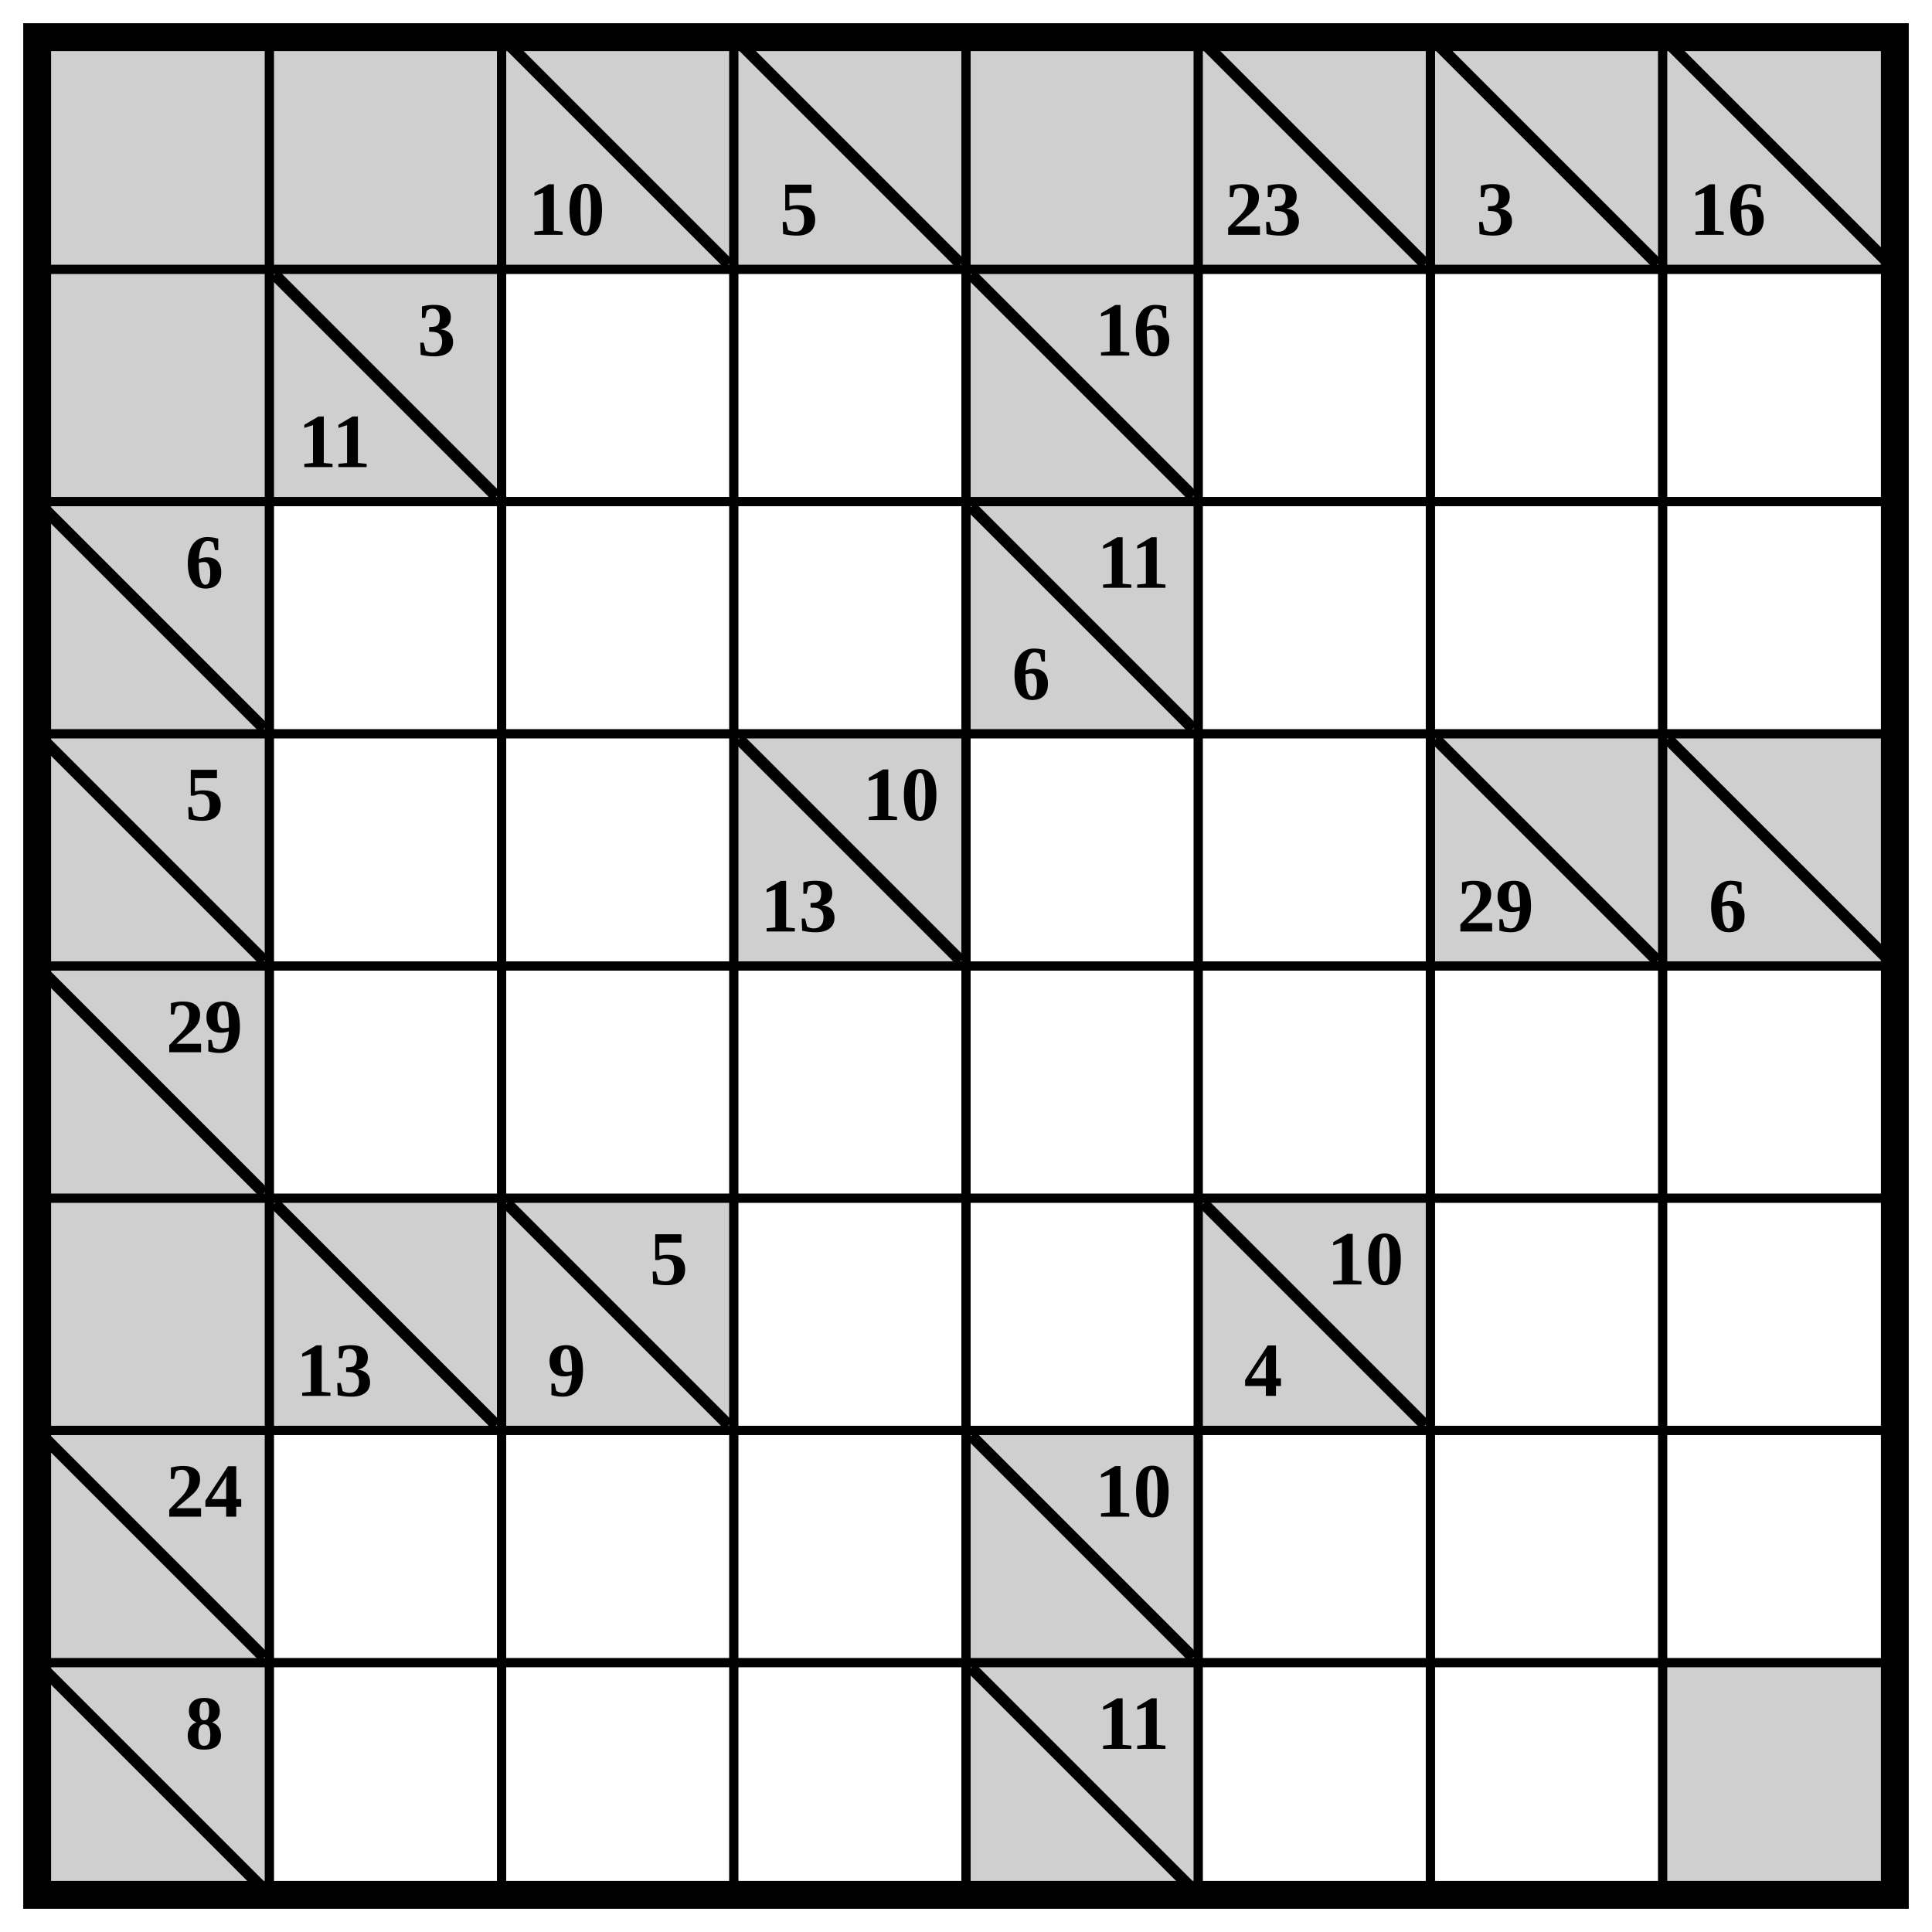
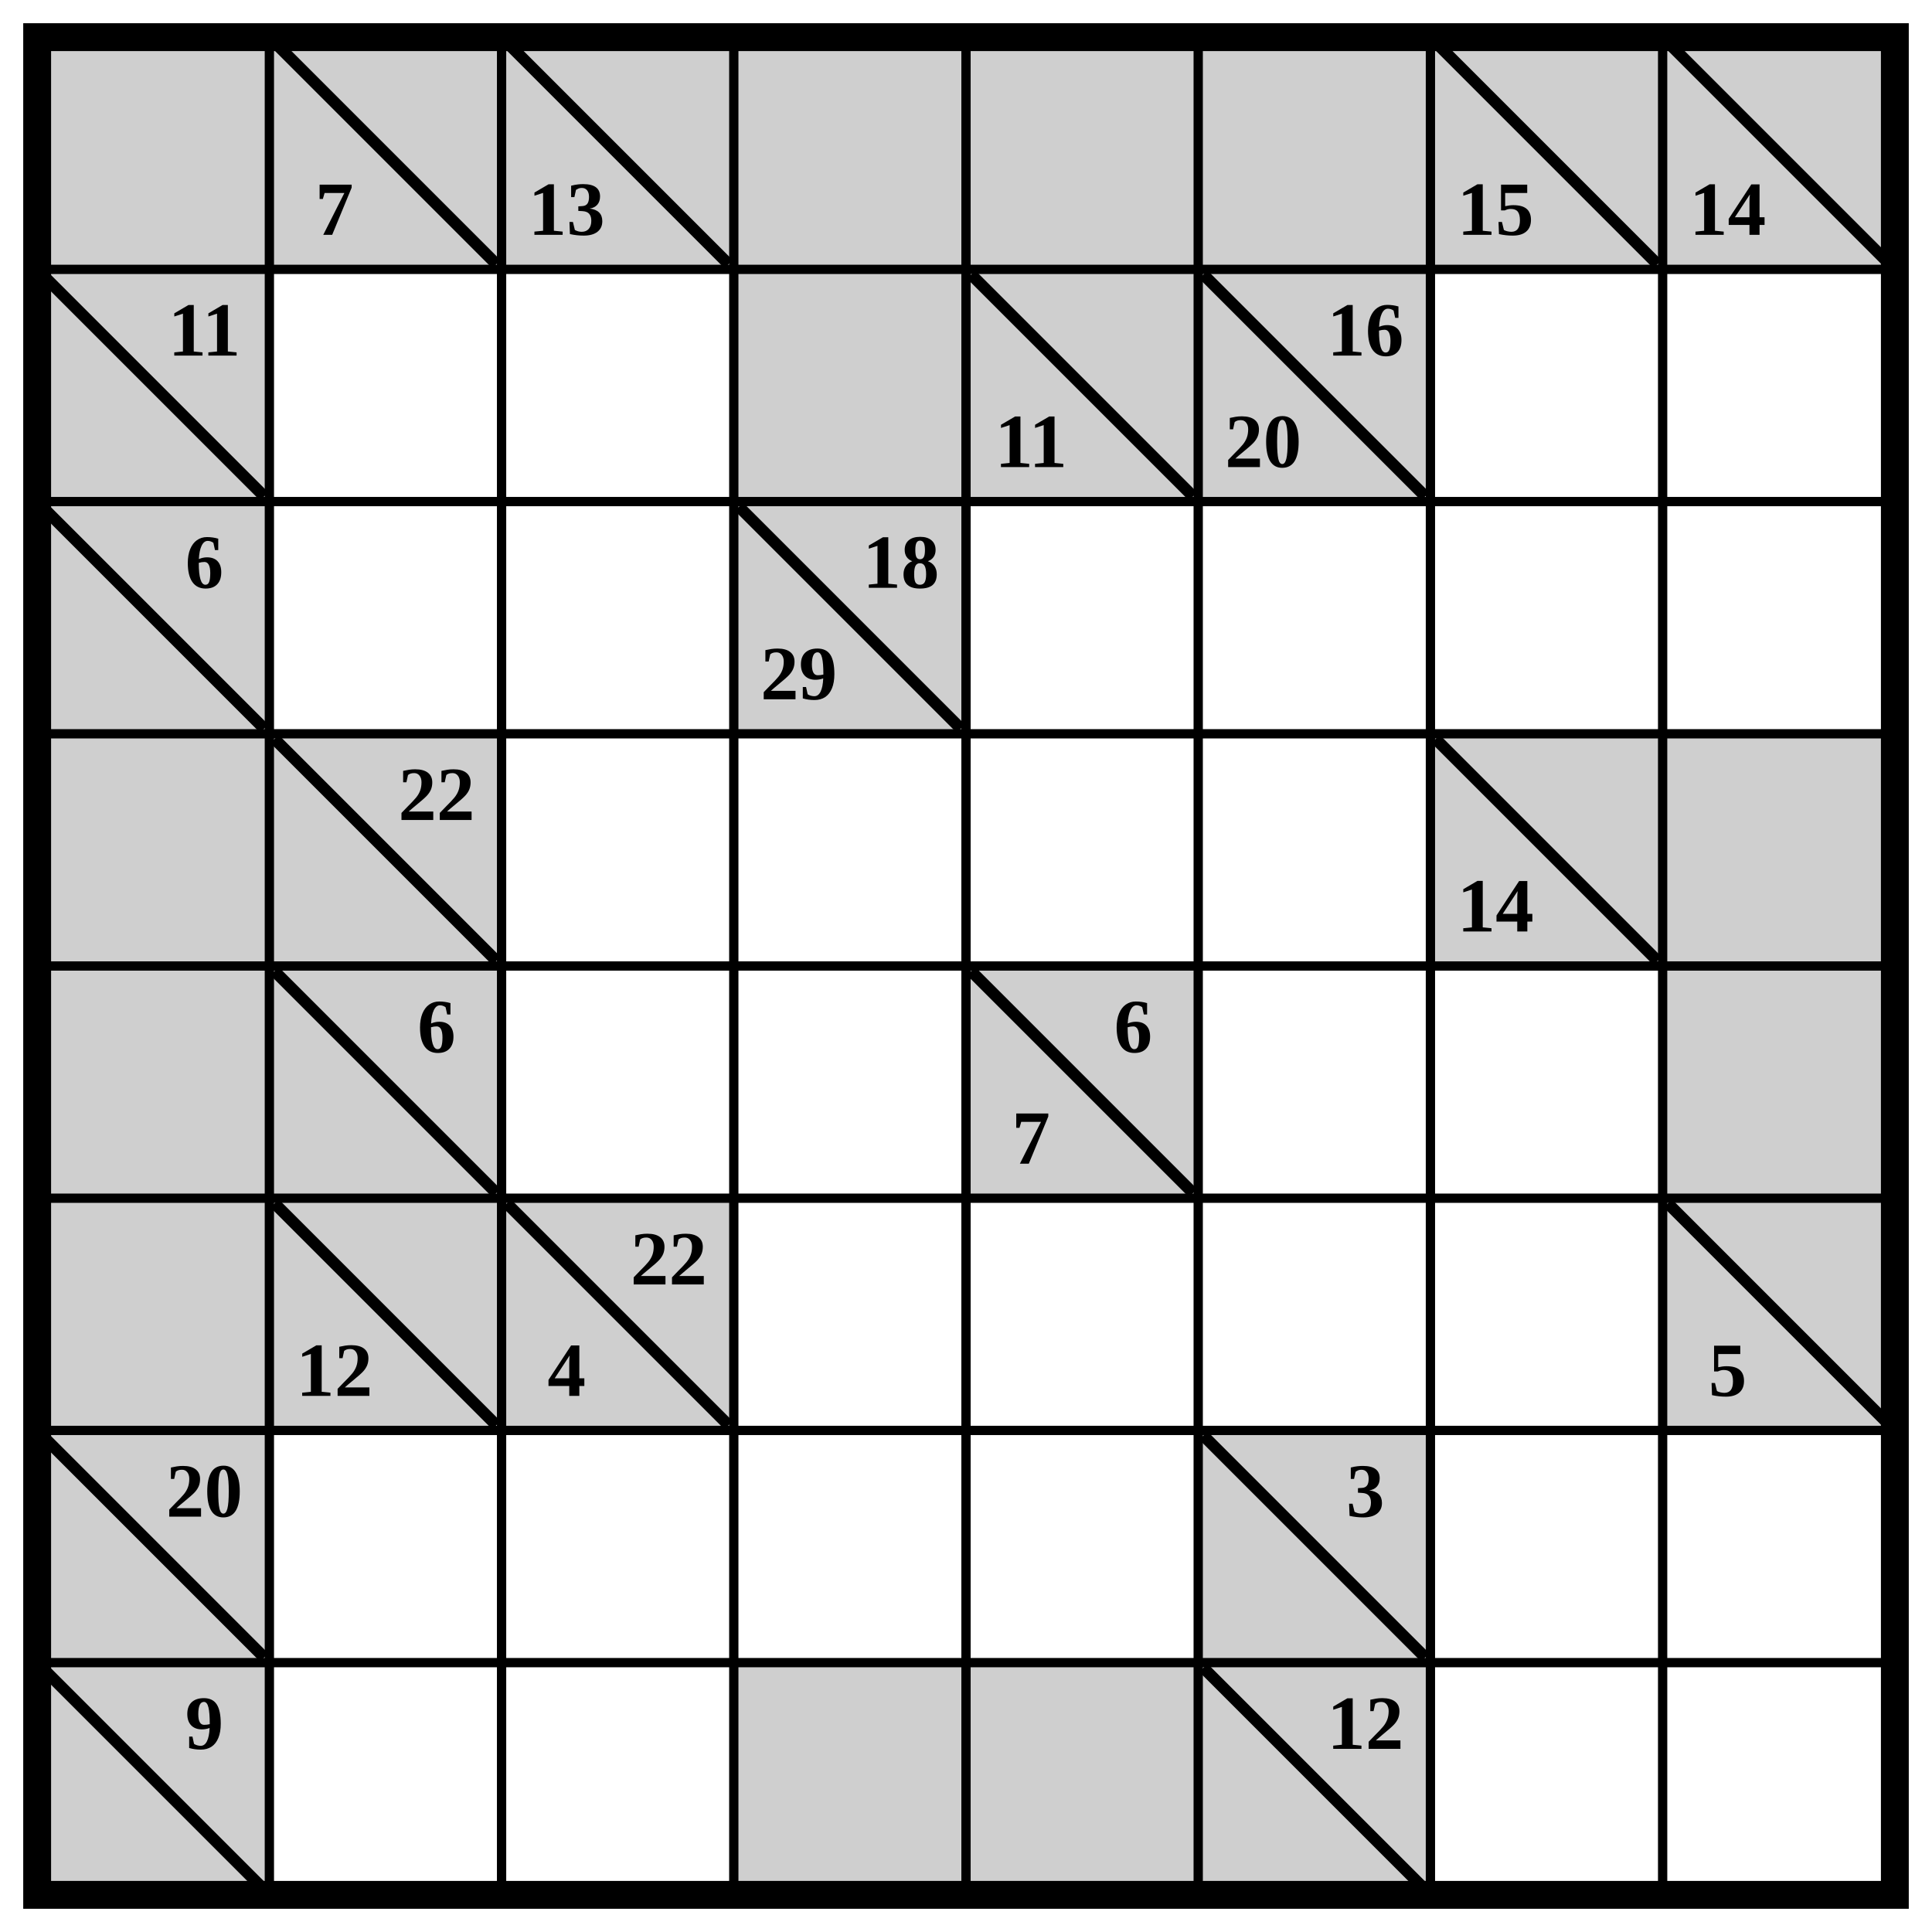
<svg xmlns="http://www.w3.org/2000/svg" class="p" viewBox="0 0 832 832" preserveAspectRatio="xMidYMid meet" shape-rendering="geometricPrecision">
  <g fill="#cfcfcf">
    <rect x="16" y="16" width="100" height="100" />
    <rect x="116" y="16" width="100" height="100" />
-     <rect x="216" y="16" width="100" height="100" />
  </g>
+   <line x1="120" y1="20" x2="212" y2="112" stroke="#000" stroke-width="5" stroke-linecap="square" />
+   <text x="144" y="90" font-size="33" text-anchor="middle" dominant-baseline="central" fill="#000" font-weight="700">7</text>
+   <rect x="216" y="16" width="100" height="100" fill="#cfcfcf" />
  <line x1="220" y1="20" x2="312" y2="112" stroke="#000" stroke-width="5" stroke-linecap="square" />
-   <text x="244" y="90" font-size="33" text-anchor="middle" dominant-baseline="central" fill="#000" font-weight="700">10</text>
-   <rect x="316" y="16" width="100" height="100" fill="#cfcfcf" />
-   <line x1="320" y1="20" x2="412" y2="112" stroke="#000" stroke-width="5" stroke-linecap="square" />
-   <text x="344" y="90" font-size="33" text-anchor="middle" dominant-baseline="central" fill="#000" font-weight="700">5</text>
+   <text x="244" y="90" font-size="33" text-anchor="middle" dominant-baseline="central" fill="#000" font-weight="700">13</text>
  <g fill="#cfcfcf">
+     <rect x="316" y="16" width="100" height="100" />
    <rect x="416" y="16" width="100" height="100" />
    <rect x="516" y="16" width="100" height="100" />
+     <rect x="616" y="16" width="100" height="100" />
  </g>
-   <line x1="520" y1="20" x2="612" y2="112" stroke="#000" stroke-width="5" stroke-linecap="square" />
-   <text x="544" y="90" font-size="33" text-anchor="middle" dominant-baseline="central" fill="#000" font-weight="700">23</text>
-   <rect x="616" y="16" width="100" height="100" fill="#cfcfcf" />
  <line x1="620" y1="20" x2="712" y2="112" stroke="#000" stroke-width="5" stroke-linecap="square" />
-   <text x="644" y="90" font-size="33" text-anchor="middle" dominant-baseline="central" fill="#000" font-weight="700">3</text>
+   <text x="644" y="90" font-size="33" text-anchor="middle" dominant-baseline="central" fill="#000" font-weight="700">15</text>
  <rect x="716" y="16" width="100" height="100" fill="#cfcfcf" />
  <line x1="720" y1="20" x2="812" y2="112" stroke="#000" stroke-width="5" stroke-linecap="square" />
-   <text x="744" y="90" font-size="33" text-anchor="middle" dominant-baseline="central" fill="#000" font-weight="700">16</text>
+   <text x="744" y="90" font-size="33" text-anchor="middle" dominant-baseline="central" fill="#000" font-weight="700">14</text>
+   <rect x="16" y="116" width="100" height="100" fill="#cfcfcf" />
+   <line x1="20" y1="120" x2="112" y2="212" stroke="#000" stroke-width="5" stroke-linecap="square" />
+   <text x="88" y="142" font-size="33" text-anchor="middle" dominant-baseline="central" fill="#000" font-weight="700">11</text>
  <g fill="#cfcfcf">
-     <rect x="16" y="116" width="100" height="100" />
-     <rect x="116" y="116" width="100" height="100" />
+     <rect x="316" y="116" width="100" height="100" />
+     <rect x="416" y="116" width="100" height="100" />
  </g>
-   <line x1="120" y1="120" x2="212" y2="212" stroke="#000" stroke-width="5" stroke-linecap="square" />
+   <line x1="420" y1="120" x2="512" y2="212" stroke="#000" stroke-width="5" stroke-linecap="square" />
+   <text x="444" y="190" font-size="33" text-anchor="middle" dominant-baseline="central" fill="#000" font-weight="700">11</text>
+   <rect x="516" y="116" width="100" height="100" fill="#cfcfcf" />
+   <line x1="520" y1="120" x2="612" y2="212" stroke="#000" stroke-width="5" stroke-linecap="square" />
  <g fill="#000" font-size="33" font-weight="700" text-anchor="middle" dominant-baseline="central">
-     <text x="188" y="142">3</text>
-     <text x="144" y="190">11</text>
+     <text x="588" y="142">16</text>
+     <text x="544" y="190">20</text>
  </g>
-   <rect x="416" y="116" width="100" height="100" fill="#cfcfcf" />
-   <line x1="420" y1="120" x2="512" y2="212" stroke="#000" stroke-width="5" stroke-linecap="square" />
-   <text x="488" y="142" font-size="33" text-anchor="middle" dominant-baseline="central" fill="#000" font-weight="700">16</text>
  <rect x="16" y="216" width="100" height="100" fill="#cfcfcf" />
  <line x1="20" y1="220" x2="112" y2="312" stroke="#000" stroke-width="5" stroke-linecap="square" />
  <text x="88" y="242" font-size="33" text-anchor="middle" dominant-baseline="central" fill="#000" font-weight="700">6</text>
-   <rect x="416" y="216" width="100" height="100" fill="#cfcfcf" />
-   <line x1="420" y1="220" x2="512" y2="312" stroke="#000" stroke-width="5" stroke-linecap="square" />
+   <rect x="316" y="216" width="100" height="100" fill="#cfcfcf" />
+   <line x1="320" y1="220" x2="412" y2="312" stroke="#000" stroke-width="5" stroke-linecap="square" />
  <g fill="#000" font-size="33" font-weight="700" text-anchor="middle" dominant-baseline="central">
-     <text x="488" y="242">11</text>
-     <text x="444" y="290">6</text>
+     <text x="388" y="242">18</text>
+     <text x="344" y="290">29</text>
  </g>
-   <rect x="16" y="316" width="100" height="100" fill="#cfcfcf" />
-   <line x1="20" y1="320" x2="112" y2="412" stroke="#000" stroke-width="5" stroke-linecap="square" />
-   <text x="88" y="342" font-size="33" text-anchor="middle" dominant-baseline="central" fill="#000" font-weight="700">5</text>
-   <rect x="316" y="316" width="100" height="100" fill="#cfcfcf" />
-   <line x1="320" y1="320" x2="412" y2="412" stroke="#000" stroke-width="5" stroke-linecap="square" />
-   <g fill="#000" font-size="33" font-weight="700" text-anchor="middle" dominant-baseline="central">
-     <text x="388" y="342">10</text>
-     <text x="344" y="390">13</text>
+   <g fill="#cfcfcf">
+     <rect x="16" y="316" width="100" height="100" />
+     <rect x="116" y="316" width="100" height="100" />
  </g>
+   <line x1="120" y1="320" x2="212" y2="412" stroke="#000" stroke-width="5" stroke-linecap="square" />
+   <text x="188" y="342" font-size="33" text-anchor="middle" dominant-baseline="central" fill="#000" font-weight="700">22</text>
  <rect x="616" y="316" width="100" height="100" fill="#cfcfcf" />
  <line x1="620" y1="320" x2="712" y2="412" stroke="#000" stroke-width="5" stroke-linecap="square" />
-   <text x="644" y="390" font-size="33" text-anchor="middle" dominant-baseline="central" fill="#000" font-weight="700">29</text>
-   <rect x="716" y="316" width="100" height="100" fill="#cfcfcf" />
-   <line x1="720" y1="320" x2="812" y2="412" stroke="#000" stroke-width="5" stroke-linecap="square" />
-   <text x="744" y="390" font-size="33" text-anchor="middle" dominant-baseline="central" fill="#000" font-weight="700">6</text>
-   <rect x="16" y="416" width="100" height="100" fill="#cfcfcf" />
-   <line x1="20" y1="420" x2="112" y2="512" stroke="#000" stroke-width="5" stroke-linecap="square" />
-   <text x="88" y="442" font-size="33" text-anchor="middle" dominant-baseline="central" fill="#000" font-weight="700">29</text>
+   <text x="644" y="390" font-size="33" text-anchor="middle" dominant-baseline="central" fill="#000" font-weight="700">14</text>
  <g fill="#cfcfcf">
+     <rect x="716" y="316" width="100" height="100" />
+     <rect x="16" y="416" width="100" height="100" />
+     <rect x="116" y="416" width="100" height="100" />
+   </g>
+   <line x1="120" y1="420" x2="212" y2="512" stroke="#000" stroke-width="5" stroke-linecap="square" />
+   <text x="188" y="442" font-size="33" text-anchor="middle" dominant-baseline="central" fill="#000" font-weight="700">6</text>
+   <rect x="416" y="416" width="100" height="100" fill="#cfcfcf" />
+   <line x1="420" y1="420" x2="512" y2="512" stroke="#000" stroke-width="5" stroke-linecap="square" />
+   <g fill="#000" font-size="33" font-weight="700" text-anchor="middle" dominant-baseline="central">
+     <text x="488" y="442">6</text>
+     <text x="444" y="490">7</text>
+   </g>
+   <g fill="#cfcfcf">
+     <rect x="716" y="416" width="100" height="100" />
    <rect x="16" y="516" width="100" height="100" />
    <rect x="116" y="516" width="100" height="100" />
  </g>
  <line x1="120" y1="520" x2="212" y2="612" stroke="#000" stroke-width="5" stroke-linecap="square" />
-   <text x="144" y="590" font-size="33" text-anchor="middle" dominant-baseline="central" fill="#000" font-weight="700">13</text>
+   <text x="144" y="590" font-size="33" text-anchor="middle" dominant-baseline="central" fill="#000" font-weight="700">12</text>
  <rect x="216" y="516" width="100" height="100" fill="#cfcfcf" />
  <line x1="220" y1="520" x2="312" y2="612" stroke="#000" stroke-width="5" stroke-linecap="square" />
  <g fill="#000" font-size="33" font-weight="700" text-anchor="middle" dominant-baseline="central">
-     <text x="288" y="542">5</text>
-     <text x="244" y="590">9</text>
+     <text x="288" y="542">22</text>
+     <text x="244" y="590">4</text>
  </g>
-   <rect x="516" y="516" width="100" height="100" fill="#cfcfcf" />
-   <line x1="520" y1="520" x2="612" y2="612" stroke="#000" stroke-width="5" stroke-linecap="square" />
-   <g fill="#000" font-size="33" font-weight="700" text-anchor="middle" dominant-baseline="central">
-     <text x="588" y="542">10</text>
-     <text x="544" y="590">4</text>
-   </g>
+   <rect x="716" y="516" width="100" height="100" fill="#cfcfcf" />
+   <line x1="720" y1="520" x2="812" y2="612" stroke="#000" stroke-width="5" stroke-linecap="square" />
+   <text x="744" y="590" font-size="33" text-anchor="middle" dominant-baseline="central" fill="#000" font-weight="700">5</text>
  <rect x="16" y="616" width="100" height="100" fill="#cfcfcf" />
  <line x1="20" y1="620" x2="112" y2="712" stroke="#000" stroke-width="5" stroke-linecap="square" />
-   <text x="88" y="642" font-size="33" text-anchor="middle" dominant-baseline="central" fill="#000" font-weight="700">24</text>
-   <rect x="416" y="616" width="100" height="100" fill="#cfcfcf" />
-   <line x1="420" y1="620" x2="512" y2="712" stroke="#000" stroke-width="5" stroke-linecap="square" />
-   <text x="488" y="642" font-size="33" text-anchor="middle" dominant-baseline="central" fill="#000" font-weight="700">10</text>
+   <text x="88" y="642" font-size="33" text-anchor="middle" dominant-baseline="central" fill="#000" font-weight="700">20</text>
+   <rect x="516" y="616" width="100" height="100" fill="#cfcfcf" />
+   <line x1="520" y1="620" x2="612" y2="712" stroke="#000" stroke-width="5" stroke-linecap="square" />
+   <text x="588" y="642" font-size="33" text-anchor="middle" dominant-baseline="central" fill="#000" font-weight="700">3</text>
  <rect x="16" y="716" width="100" height="100" fill="#cfcfcf" />
  <line x1="20" y1="720" x2="112" y2="812" stroke="#000" stroke-width="5" stroke-linecap="square" />
-   <text x="88" y="742" font-size="33" text-anchor="middle" dominant-baseline="central" fill="#000" font-weight="700">8</text>
-   <rect x="416" y="716" width="100" height="100" fill="#cfcfcf" />
-   <line x1="420" y1="720" x2="512" y2="812" stroke="#000" stroke-width="5" stroke-linecap="square" />
-   <text x="488" y="742" font-size="33" text-anchor="middle" dominant-baseline="central" fill="#000" font-weight="700">11</text>
-   <rect x="716" y="716" width="100" height="100" fill="#cfcfcf" />
+   <text x="88" y="742" font-size="33" text-anchor="middle" dominant-baseline="central" fill="#000" font-weight="700">9</text>
+   <g fill="#cfcfcf">
+     <rect x="316" y="716" width="100" height="100" />
+     <rect x="416" y="716" width="100" height="100" />
+     <rect x="516" y="716" width="100" height="100" />
+   </g>
+   <line x1="520" y1="720" x2="612" y2="812" stroke="#000" stroke-width="5" stroke-linecap="square" />
+   <text x="588" y="742" font-size="33" text-anchor="middle" dominant-baseline="central" fill="#000" font-weight="700">12</text>
  <path d="M16 116H816M116 16V816M16 216H816M216 16V816M16 316H816M316 16V816M16 416H816M416 16V816M16 516H816M516 16V816M16 616H816M616 16V816M16 716H816M716 16V816" fill="none" stroke="#000" stroke-width="4" stroke-linecap="square" />
  <rect x="16" y="16" width="800" height="800" fill="none" stroke="#000" stroke-width="12" />
</svg>
